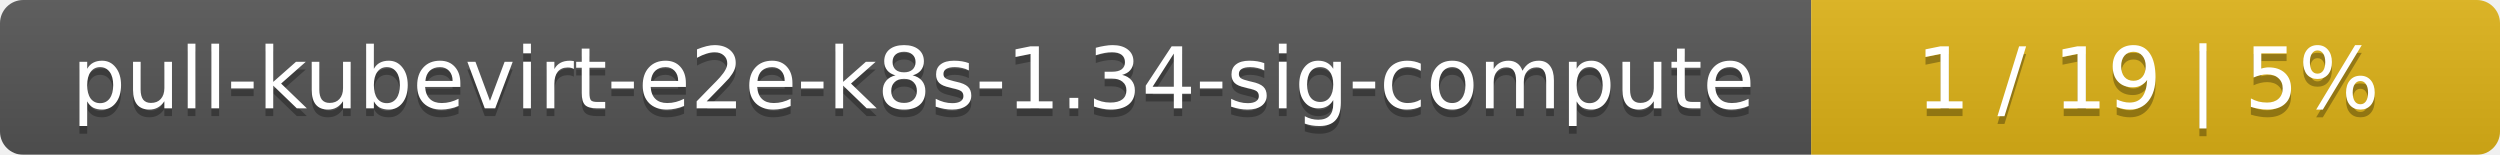
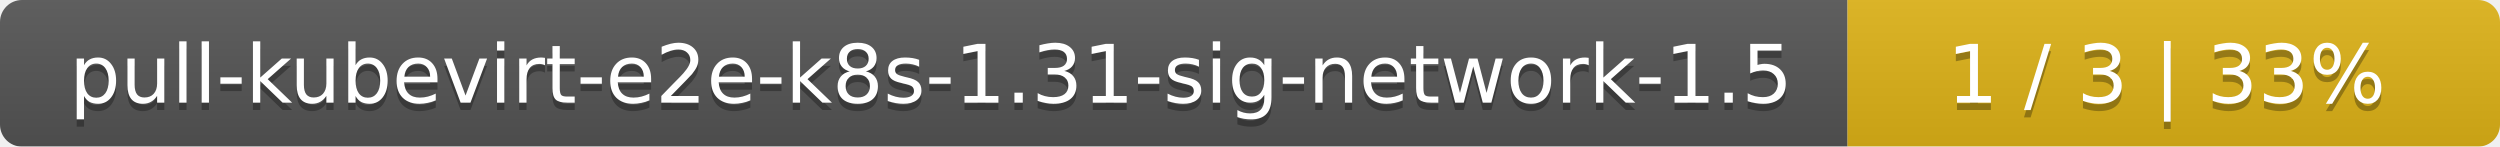
- <svg xmlns="http://www.w3.org/2000/svg" width="323" height="20">
+ <svg xmlns="http://www.w3.org/2000/svg" width="341" height="20">
  <linearGradient id="smooth" x2="0" y2="100%">
    <stop offset="0" stop-color="#bbb" stop-opacity=".1" />
    <stop offset="1" stop-opacity=".1" />
  </linearGradient>
  <mask id="round">
-     <rect width="323" height="20" rx="3" fill="#fff" />
+     <rect width="341" height="20" rx="3" fill="#fff" />
  </mask>
  <g mask="url(#round)">
-     <rect width="234" height="20" fill="#555" />
-     <rect x="234" width="89" height="20" fill="#dfb317" />
-     <rect width="323" height="20" fill="url(#smooth)" />
+     <rect width="252" height="20" fill="#555" />
+     <rect x="252" width="89" height="20" fill="#dfb317" />
+     <rect width="341" height="20" fill="url(#smooth)" />
  </g>
  <g fill="#fff" text-anchor="middle" font-family="DejaVu Sans,Verdana,Geneva,sans-serif" font-size="11">
-     <text x="118" y="15" fill="#010101" fill-opacity=".3">pull-kubevirt-e2e-k8s-1.34-sig-compute</text>
-     <text x="118" y="14">pull-kubevirt-e2e-k8s-1.34-sig-compute</text>
-     <text x="277.5" y="15" fill="#010101" fill-opacity=".3">1 / 19    |    5%</text>
-     <text x="277.5" y="14">1 / 19    |    5%</text>
+     <text x="127" y="15" fill="#010101" fill-opacity=".3">pull-kubevirt-e2e-k8s-1.31-sig-network-1.5</text>
+     <text x="127" y="14">pull-kubevirt-e2e-k8s-1.31-sig-network-1.5</text>
+     <text x="295.5" y="15" fill="#010101" fill-opacity=".3">1 / 3    |    33%</text>
+     <text x="295.5" y="14">1 / 3    |    33%</text>
  </g>
</svg>
